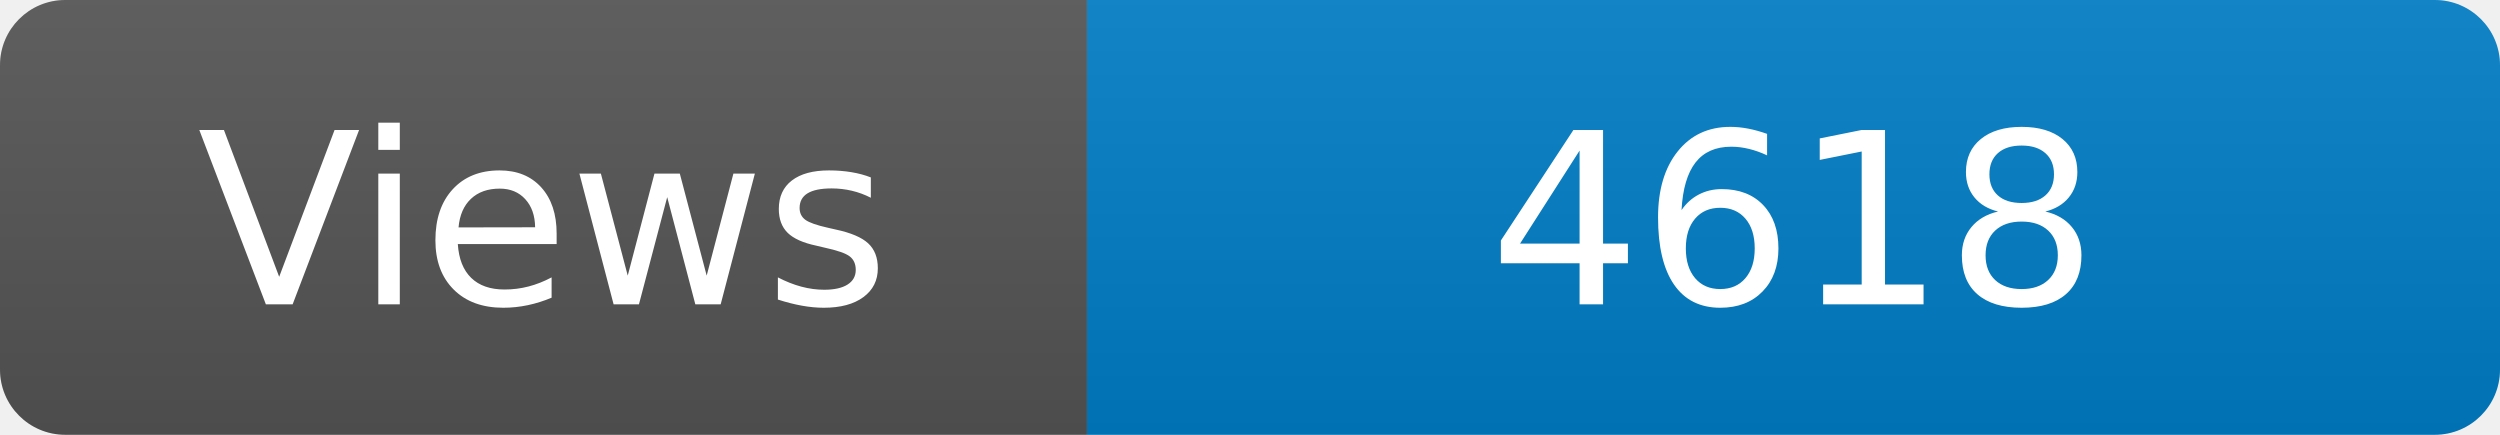
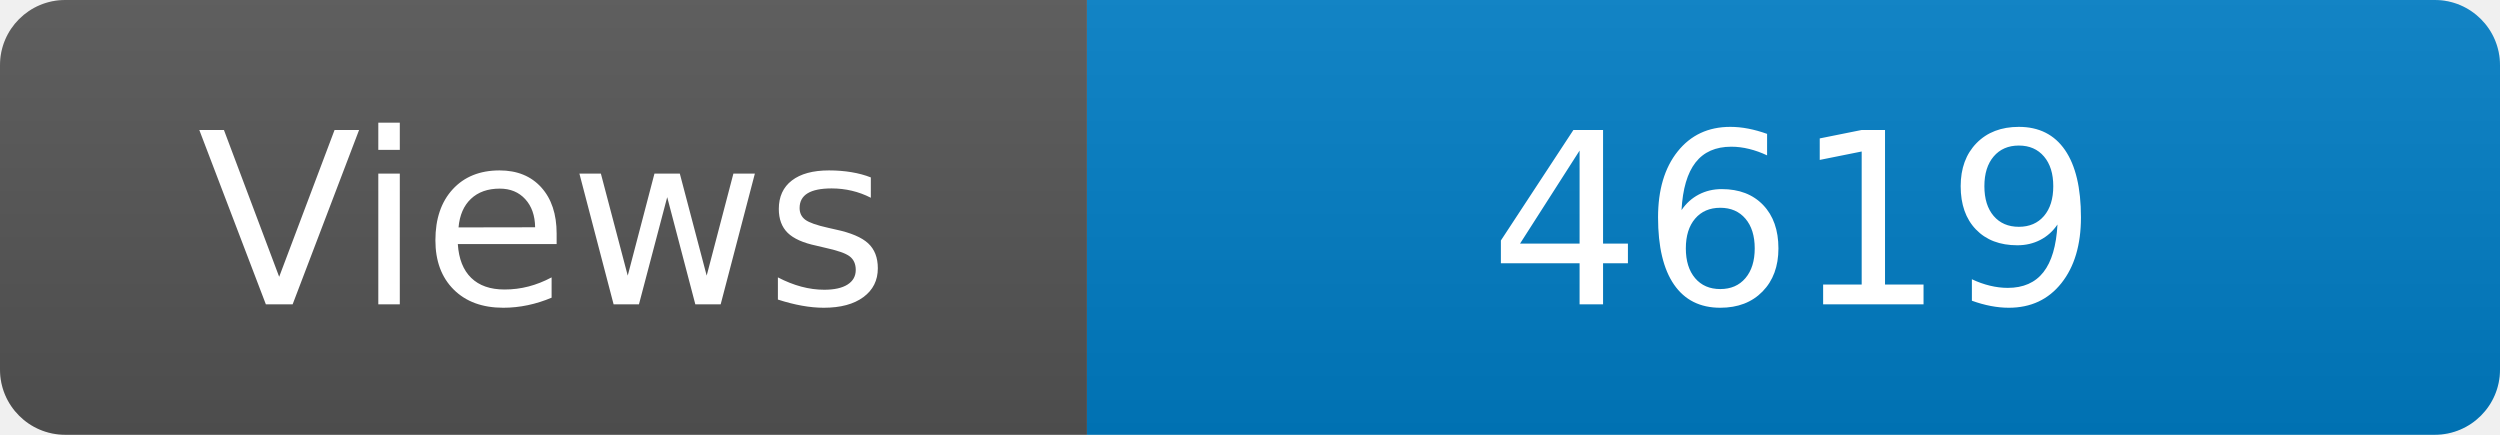
<svg xmlns="http://www.w3.org/2000/svg" width="115" height="20" role="img" aria-label="Maintained?: yes">
  <linearGradient id="s" x2="0" y2="100%">
    <stop offset="0" stop-color="#bbb" stop-opacity=".1" />
    <stop offset="1" stop-opacity=".1" />
  </linearGradient>
  <clipPath id="r">
    <rect width="115" height="20" rx="3" fill="#fff" />
  </clipPath>
  <g clip-path="url(#r)">
    <rect width="50" height="20" fill="#555" />
    <rect x="50" width="160" height="20" fill="#007ec6" />
    <rect width="115" height="20" fill="url(#s)" />
  </g>
  <g fill="#fff" text-anchor="middle" font-family="Verdana,Geneva,DejaVu Sans,sans-serif" font-size="110">
    <text x="250" y="140" transform="scale(.1)" fill="#fff">Views</text>
-     <text x="825" y="140" transform="scale(.1)" fill="#fff">4618</text>
+     <text x="825" y="140" transform="scale(.1)" fill="#fff">4619</text>
  </g>
</svg>
